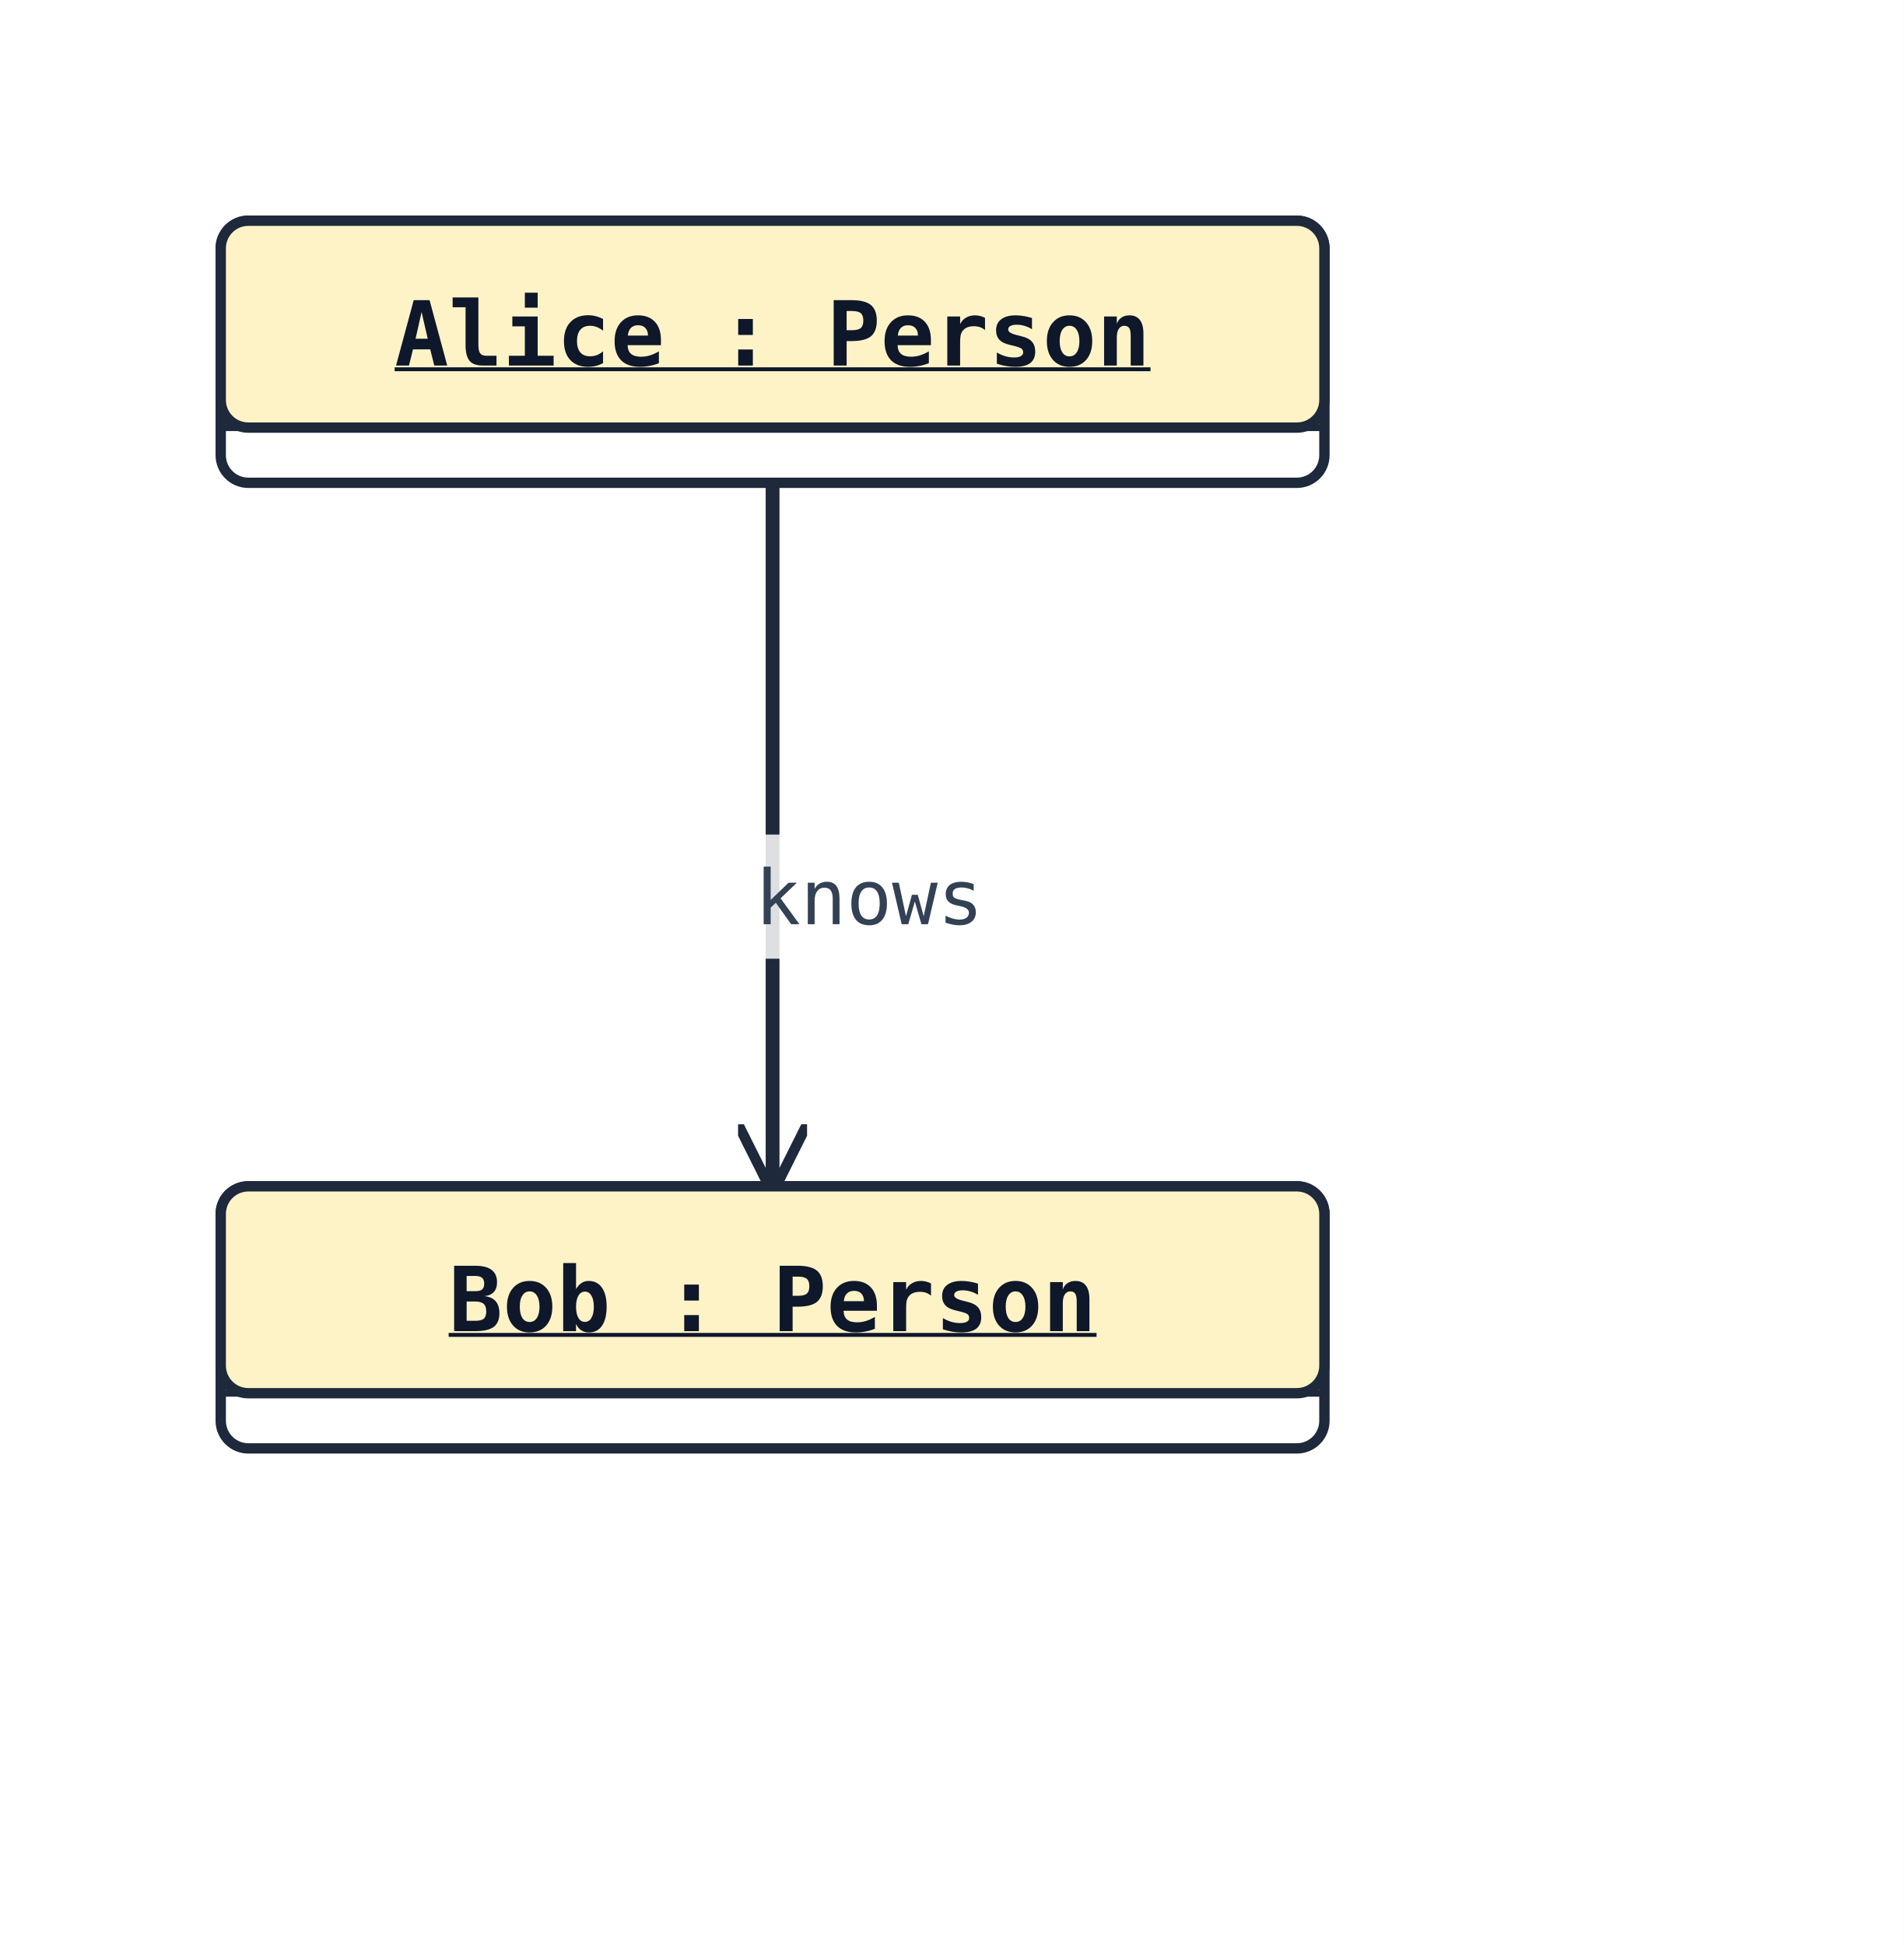
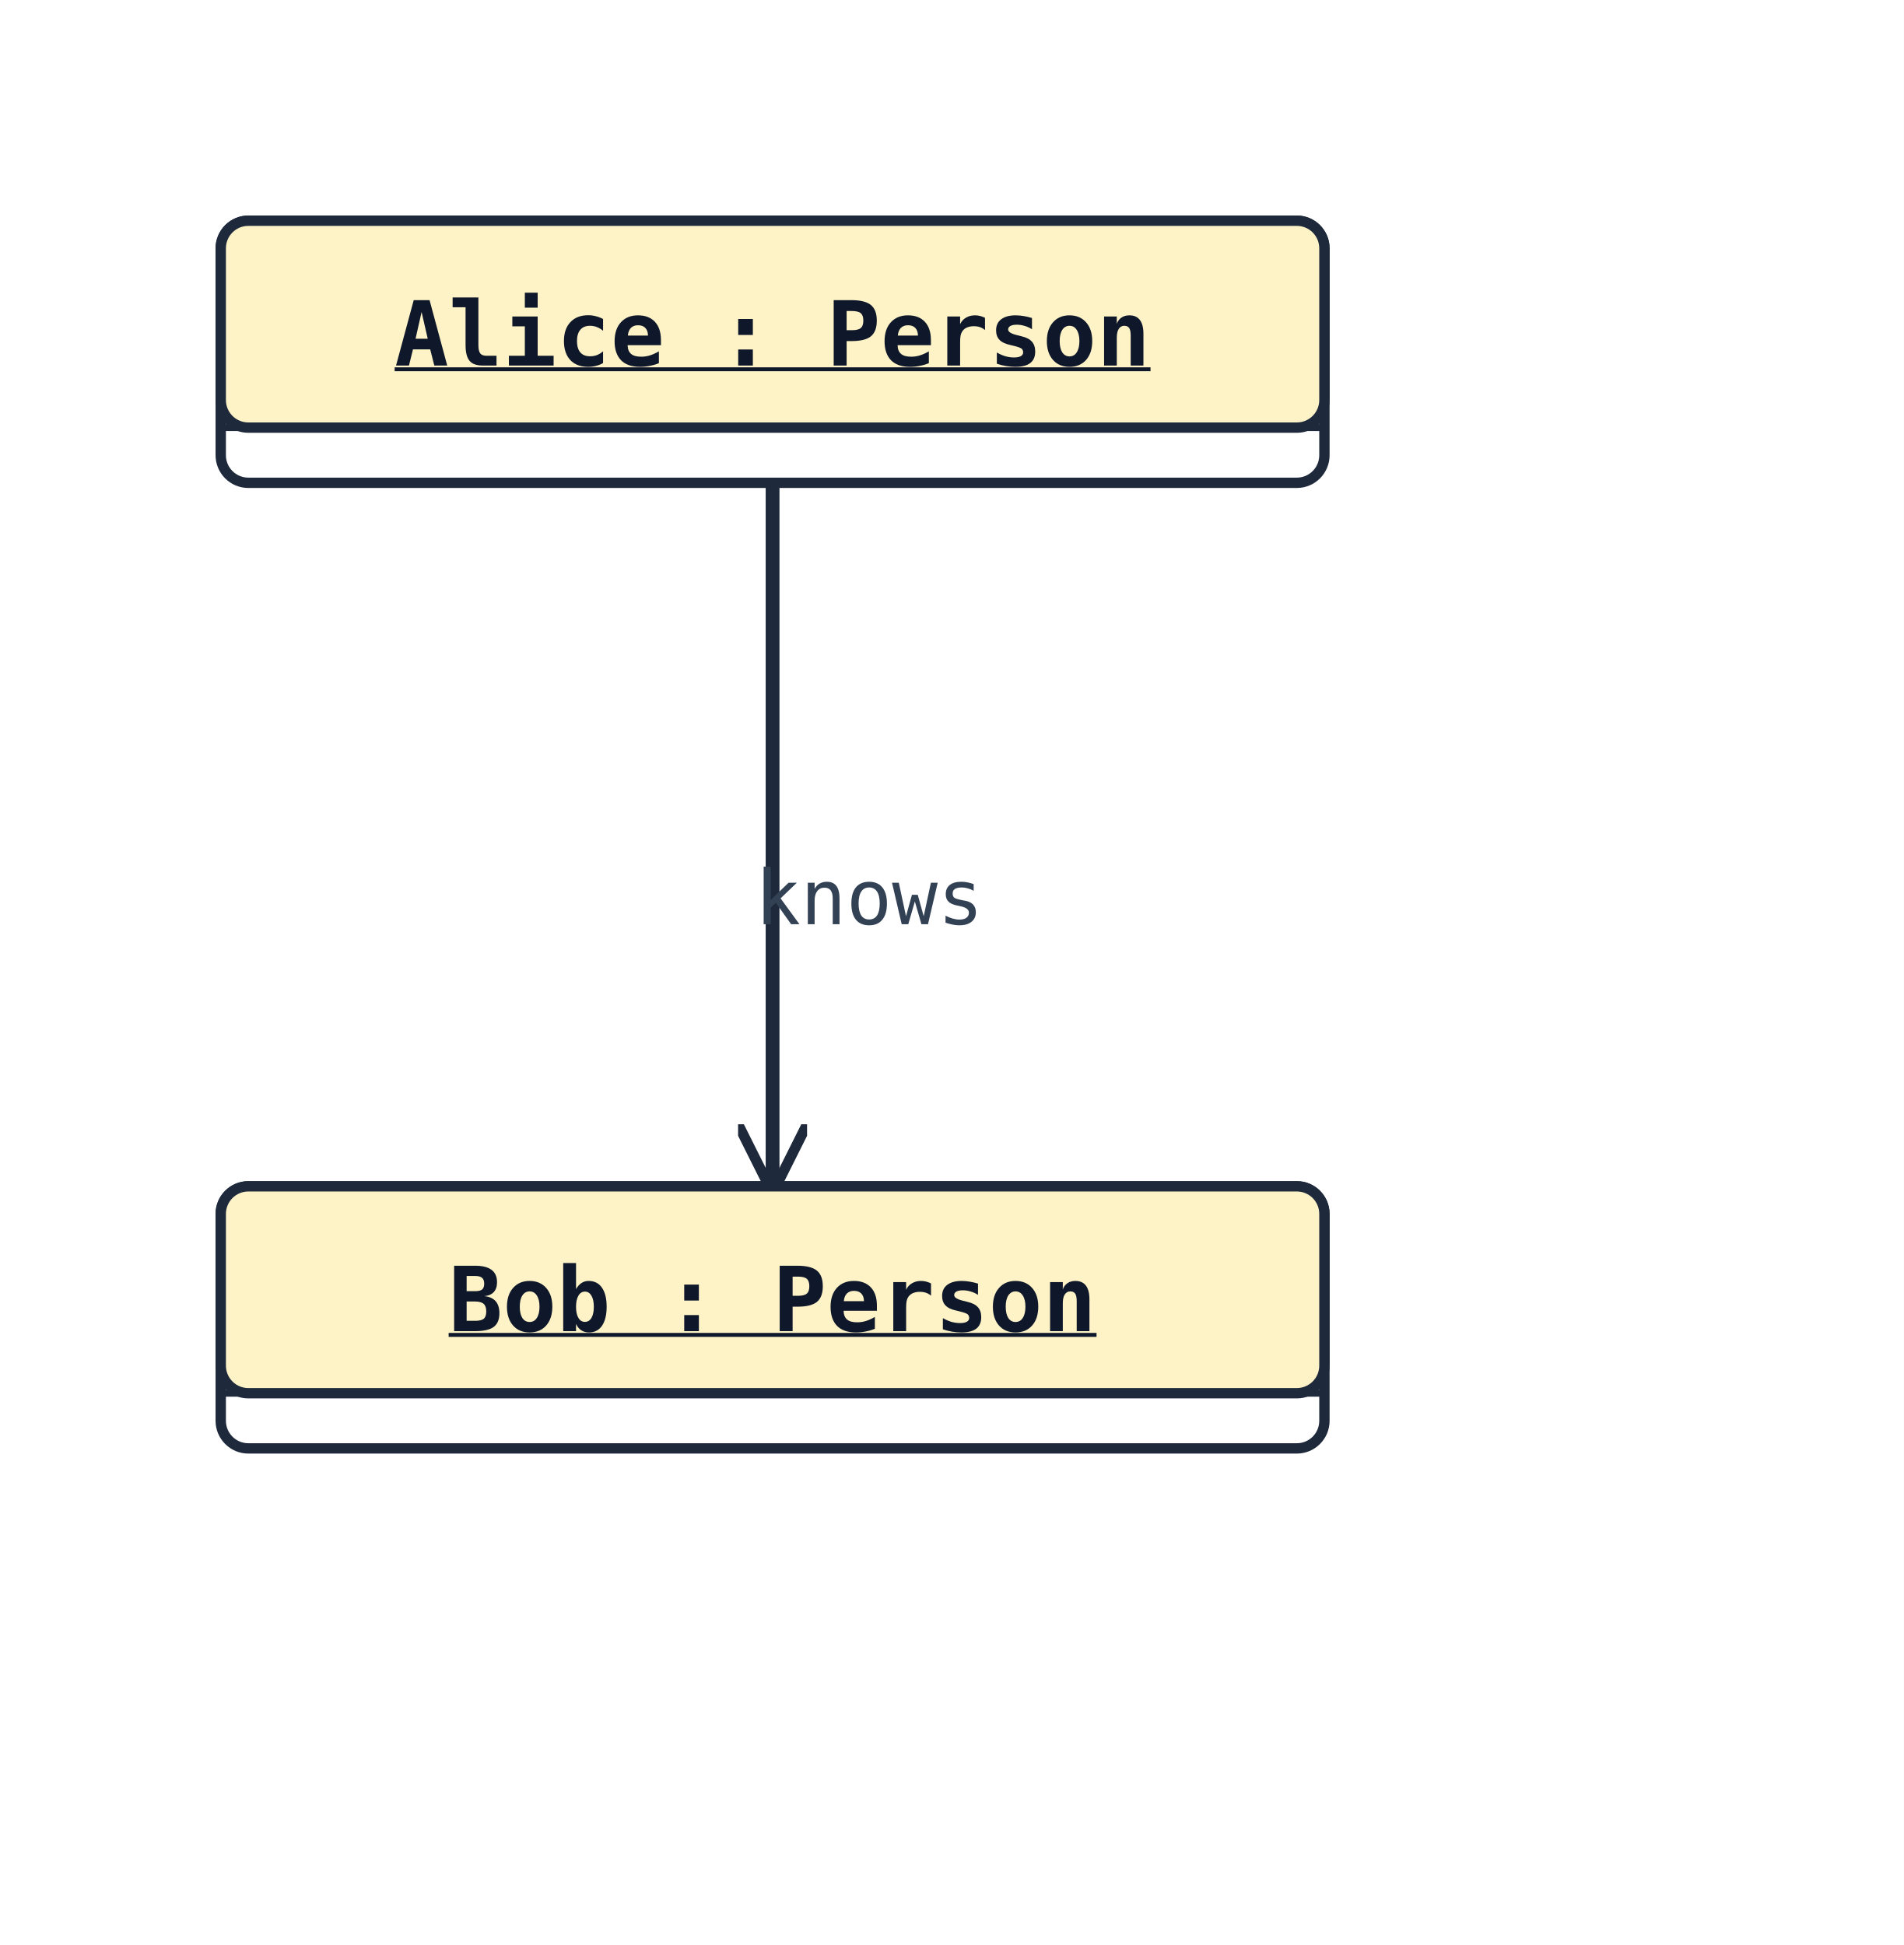
<svg xmlns="http://www.w3.org/2000/svg" width="276" height="282" viewBox="0 0 276 282" data-orientation="TopToBottom">
  <rect width="100%" height="100%" fill="#ffffff" />
  <defs>
    <marker id="arrow-open" viewBox="0 0 10 10" refX="9" refY="5" markerWidth="10" markerHeight="10" markerUnits="userSpaceOnUse" orient="auto-start-reverse">
      <path d="M0,0 L10,5 L0,10" fill="none" stroke="#1e293b" stroke-width="1.5" />
    </marker>
    <marker id="arrow-triangle" viewBox="0 0 16 16" refX="15" refY="8" markerWidth="16" markerHeight="16" markerUnits="userSpaceOnUse" orient="auto-start-reverse">
      <polygon points="0,1 14,8 0,15" fill="#ffffff" stroke="#1e293b" stroke-width="1.5" fill-rule="nonzero" />
    </marker>
    <marker id="arrow-diamond-filled" viewBox="0 0 14 10" refX="13" refY="5" markerWidth="14" markerHeight="10" markerUnits="userSpaceOnUse" orient="auto-start-reverse">
      <path d="M0,5 L7,0 L14,5 L7,10 z" fill="#1e293b" stroke="#1e293b" stroke-width="1" />
    </marker>
    <marker id="arrow-diamond-open" viewBox="0 0 14 10" refX="13" refY="5" markerWidth="14" markerHeight="10" markerUnits="userSpaceOnUse" orient="auto-start-reverse">
      <path d="M0,5 L7,0 L14,5 L7,10 z" fill="#ffffff" stroke="#1e293b" stroke-width="1" />
    </marker>
  </defs>
  <defs>
    <marker id="arrow-triangle-filled" viewBox="0 0 12 12" refX="11" refY="6" markerWidth="12" markerHeight="12" markerUnits="userSpaceOnUse" orient="auto-start-reverse">
      <polygon points="0,0 12,6 0,12" fill="#1e293b" stroke="#1e293b" stroke-width="1.5" />
    </marker>
    <marker id="arrow-box-filled" viewBox="0 0 12 12" refX="11" refY="6" markerWidth="12" markerHeight="12" markerUnits="userSpaceOnUse" orient="auto-start-reverse">
      <rect x="2" y="2" width="8" height="8" fill="#1e293b" stroke="#1e293b" stroke-width="1.5" />
    </marker>
    <marker id="arrow-plus" viewBox="0 0 12 12" refX="11" refY="6" markerWidth="12" markerHeight="12" markerUnits="userSpaceOnUse" orient="auto-start-reverse">
      <path d="M6,1 L6,11 M1,6 L11,6" fill="none" stroke="#1e293b" stroke-width="1.8" stroke-linecap="round" />
    </marker>
    <marker id="arrow-cross" viewBox="0 0 12 12" refX="11" refY="6" markerWidth="12" markerHeight="12" markerUnits="userSpaceOnUse" orient="auto-start-reverse">
      <path d="M2,2 L10,10 M10,2 L2,10" fill="none" stroke="#1e293b" stroke-width="1.8" stroke-linecap="round" />
    </marker>
    <marker id="arrow-bracket-open" viewBox="0 0 12 14" refX="11" refY="7" markerWidth="12" markerHeight="14" markerUnits="userSpaceOnUse" orient="auto-start-reverse">
      <path d="M10,1 L4,1 L4,13 L10,13" fill="none" stroke="#1e293b" stroke-width="1.8" stroke-linecap="round" stroke-linejoin="round" />
    </marker>
    <marker id="arrow-circle-open" viewBox="0 0 12 12" refX="11" refY="6" markerWidth="12" markerHeight="12" markerUnits="userSpaceOnUse" orient="auto-start-reverse">
      <circle cx="6" cy="6" r="4" fill="#ffffff" stroke="#1e293b" stroke-width="1.5" />
    </marker>
    <marker id="arrow-circle-filled" viewBox="0 0 12 12" refX="11" refY="6" markerWidth="12" markerHeight="12" markerUnits="userSpaceOnUse" orient="auto-start-reverse">
      <circle cx="6" cy="6" r="4" fill="#1e293b" stroke="#1e293b" stroke-width="1.5" />
    </marker>
    <marker id="arrow-double-open" viewBox="0 0 16 12" refX="15" refY="6" markerWidth="16" markerHeight="12" markerUnits="userSpaceOnUse" orient="auto-start-reverse">
      <path d="M0,1 L8,6 L0,11 M7,1 L15,6 L7,11" fill="none" stroke="#1e293b" stroke-width="1.5" stroke-linejoin="round" />
    </marker>
  </defs>
-   <polyline class="uml-relation" data-uml-from="Alice" data-uml-to="Bob" data-uml-arrow="--&gt;" points="112,70 112,121 112,172" fill="none" stroke="#1e293b" stroke-width="2" marker-end="url(#arrow-open)" />
-   <rect class="uml-edge-label-bg" data-uml-label-role="edge-background" x="107" y="121" width="38" height="18" fill="white" opacity="0.85" />
+   <path class="uml-relation" data-uml-from="Alice" data-uml-to="Bob" data-uml-arrow="--&gt;" d="M 112,70 C 112.0,87.0 112.0,104.0 112.0,121.0 C 112.0,138.0 112.0,155.0 112.0,172.0" fill="none" stroke="#1e293b" stroke-width="2" marker-end="url(#arrow-open)" />
  <text class="uml-edge-label" data-uml-label-role="edge" x="126" y="134" text-anchor="middle" font-family="monospace" font-size="11" fill="#334155">knows</text>
  <rect x="32" y="32" width="160" height="38" rx="4" ry="4" fill="#ffffff" stroke="#1e293b" stroke-width="1.5" />
  <rect x="32" y="32" width="160" height="30" rx="4" ry="4" fill="#fef3c7" stroke="#1e293b" stroke-width="1.5" />
  <line x1="32" y1="62" x2="192" y2="62" stroke="#1e293b" stroke-width="1" />
  <text x="112" y="53" text-anchor="middle" font-family="monospace" font-size="13" font-weight="600" fill="#0f172a" text-decoration="underline" text-decoration-thickness="1">Alice : Person</text>
  <rect x="32" y="172" width="160" height="38" rx="4" ry="4" fill="#ffffff" stroke="#1e293b" stroke-width="1.5" />
  <rect x="32" y="172" width="160" height="30" rx="4" ry="4" fill="#fef3c7" stroke="#1e293b" stroke-width="1.5" />
  <line x1="32" y1="202" x2="192" y2="202" stroke="#1e293b" stroke-width="1" />
  <text x="112" y="193" text-anchor="middle" font-family="monospace" font-size="13" font-weight="600" fill="#0f172a" text-decoration="underline" text-decoration-thickness="1">Bob : Person</text>
</svg>
